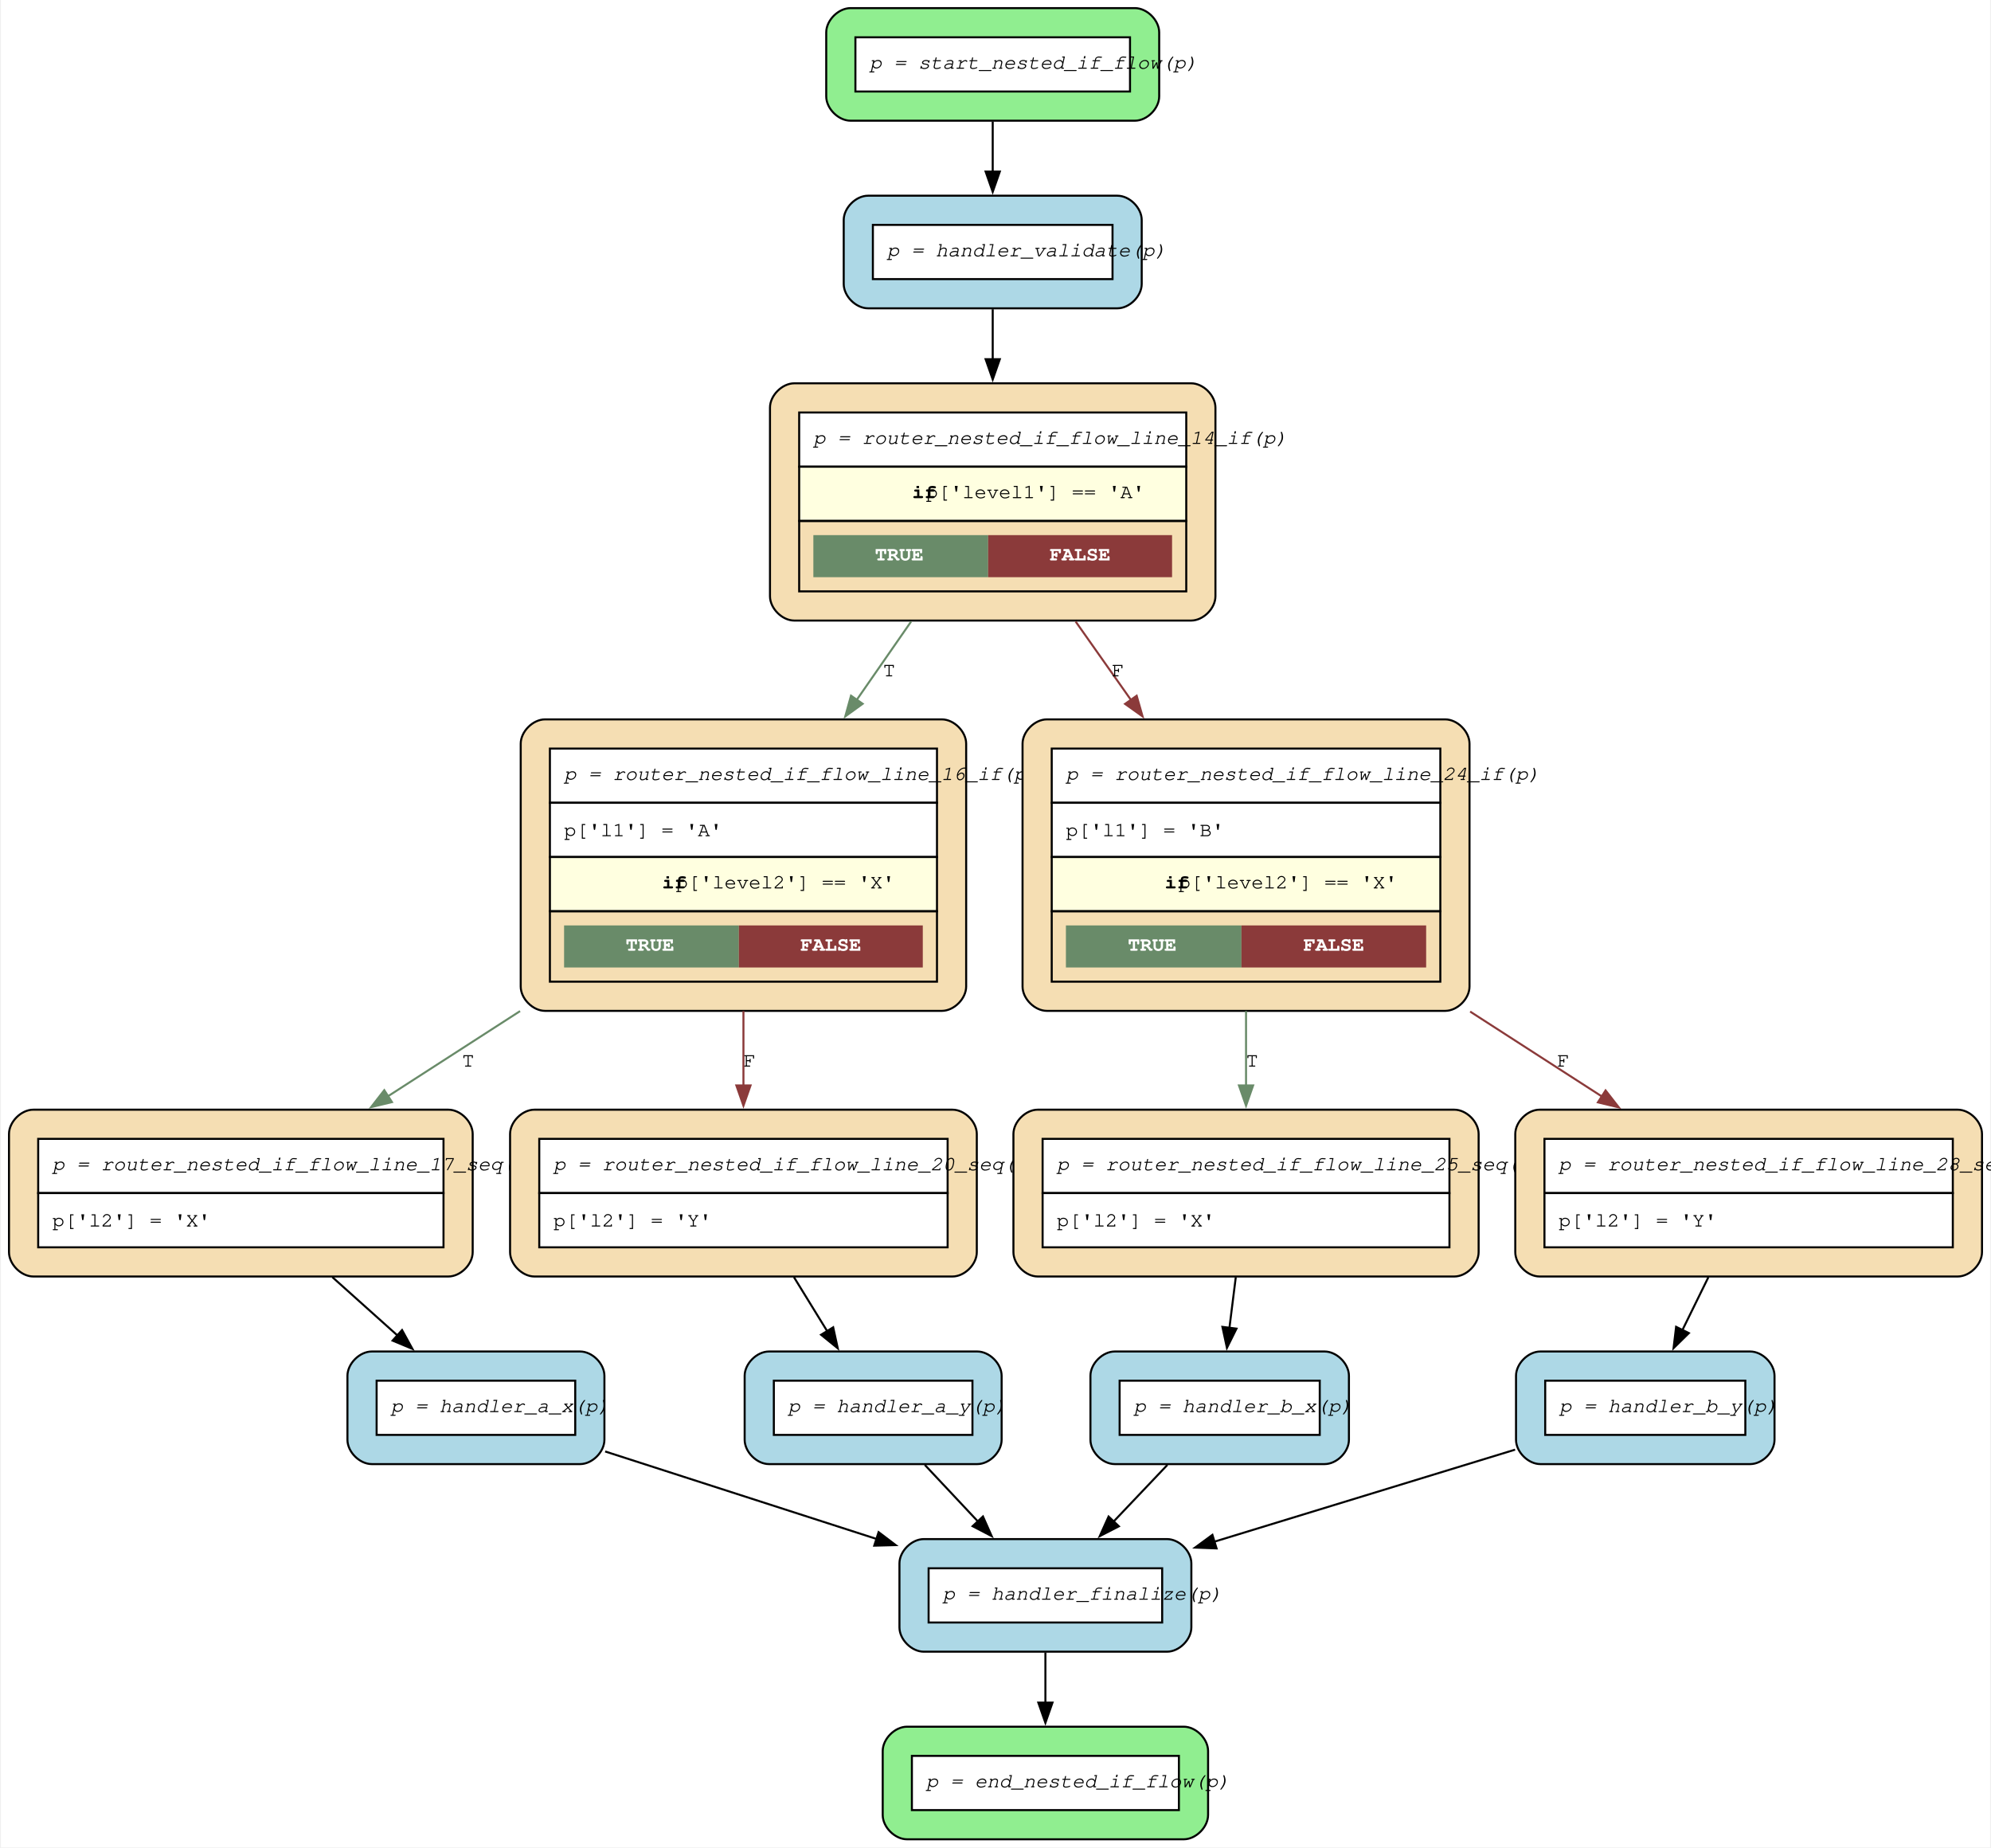
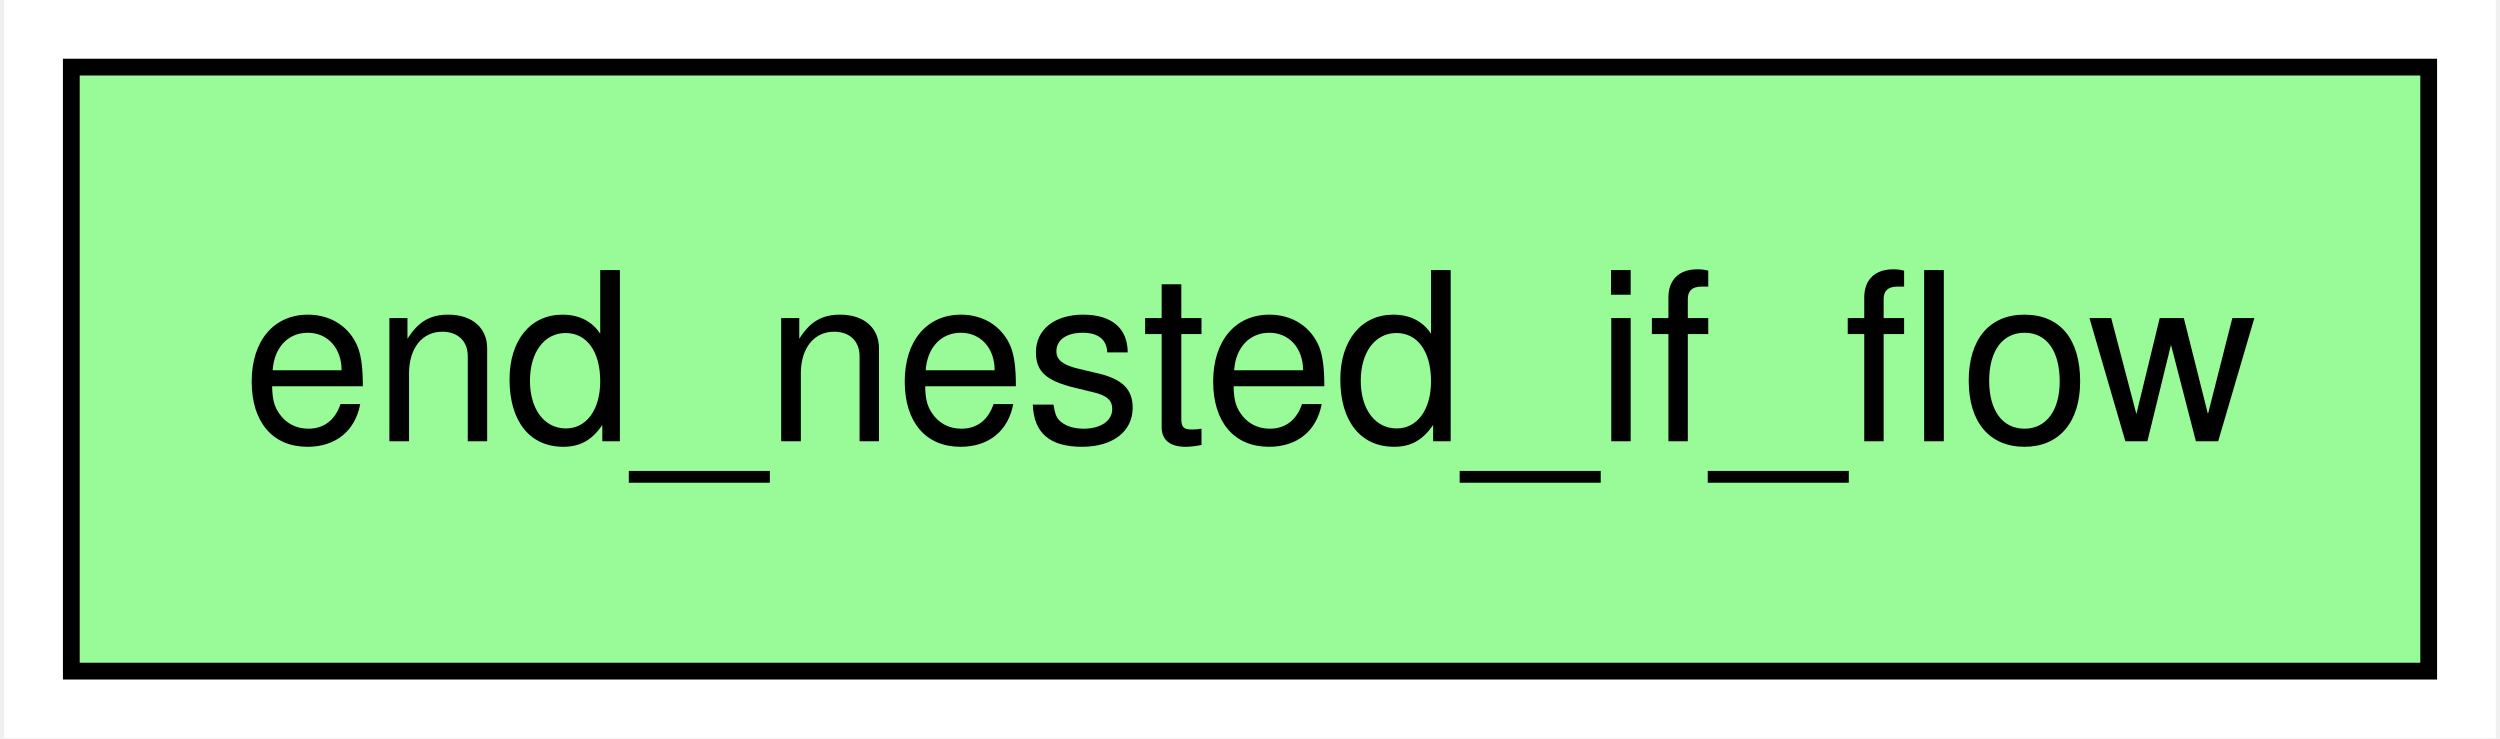
- <svg xmlns="http://www.w3.org/2000/svg" width="982pt" height="911pt" viewBox="0.00 0.00 981.55 911.40">
-   <g id="graph0" class="graph" transform="scale(1 1) rotate(0) translate(4 907.4)">
-     <polygon fill="white" stroke="none" points="-4,4 -4,-907.4 977.55,-907.4 977.55,4 -4,4" />
+ <svg xmlns="http://www.w3.org/2000/svg" width="149pt" height="44pt" viewBox="0.00 0.00 148.50 44.00">
+   <g id="graph0" class="graph" transform="scale(1 1) rotate(0) translate(4 40)">
+     <polygon fill="white" stroke="none" points="-4,4 -4,-40 144.5,-40 144.5,4 -4,4" />
    <g id="node1" class="node">
-       <path fill="lightgreen" stroke="black" d="M555.55,-903.4C555.55,-903.4 415.25,-903.4 415.25,-903.4 409.25,-903.4 403.25,-897.4 403.25,-891.4 403.25,-891.4 403.25,-859.85 403.25,-859.85 403.25,-853.85 409.25,-847.85 415.25,-847.85 415.25,-847.85 555.55,-847.85 555.55,-847.85 561.55,-847.85 567.55,-853.85 567.55,-859.85 567.55,-859.85 567.55,-891.4 567.55,-891.4 567.55,-897.4 561.55,-903.4 555.55,-903.4" />
-       <polygon fill="white" stroke="none" points="417.65,-862.25 417.65,-889 553.15,-889 553.15,-862.25 417.65,-862.25" />
-       <polygon fill="none" stroke="black" points="417.65,-862.25 417.65,-889 553.15,-889 553.15,-862.25 417.65,-862.25" />
-       <text text-anchor="start" x="424.65" y="-873.5" font-family="Courier,monospace" font-style="italic" font-size="10.00">p = start_nested_if_flow(p)</text>
-     </g>
-     <g id="node15" class="node">
-       <path fill="lightblue" stroke="black" d="M546.92,-810.85C546.92,-810.85 423.88,-810.85 423.88,-810.85 417.88,-810.85 411.88,-804.85 411.88,-798.85 411.88,-798.85 411.88,-767.3 411.88,-767.3 411.88,-761.3 417.88,-755.3 423.88,-755.3 423.88,-755.3 546.92,-755.3 546.92,-755.3 552.92,-755.3 558.92,-761.3 558.92,-767.3 558.92,-767.3 558.92,-798.85 558.92,-798.85 558.92,-804.85 552.92,-810.85 546.92,-810.85" />
-       <polygon fill="white" stroke="none" points="426.27,-769.7 426.27,-796.45 544.52,-796.45 544.52,-769.7 426.27,-769.7" />
-       <polygon fill="none" stroke="black" points="426.27,-769.7 426.27,-796.45 544.52,-796.45 544.52,-769.7 426.27,-769.7" />
-       <text text-anchor="start" x="433.27" y="-780.95" font-family="Courier,monospace" font-style="italic" font-size="10.00">p = handler_validate(p)</text>
-     </g>
-     <g id="edge17" class="edge">
-       <path fill="none" stroke="black" d="M485.4,-847.46C485.4,-839.67 485.4,-831.02 485.4,-822.68" />
-       <polygon fill="black" stroke="black" points="488.9,-822.74 485.4,-812.74 481.9,-822.74 488.9,-822.74" />
-     </g>
-     <g id="node2" class="node">
-       <path fill="wheat" stroke="black" d="M216.8,-359.95C216.8,-359.95 12,-359.95 12,-359.95 6,-359.95 0,-353.95 0,-347.95 0,-347.95 0,-289.65 0,-289.65 0,-283.65 6,-277.65 12,-277.65 12,-277.65 216.8,-277.65 216.8,-277.65 222.8,-277.65 228.8,-283.65 228.8,-289.65 228.8,-289.65 228.8,-347.95 228.8,-347.95 228.8,-353.95 222.8,-359.95 216.8,-359.95" />
-       <polygon fill="white" stroke="none" points="14.4,-318.8 14.4,-345.55 214.4,-345.55 214.4,-318.8 14.4,-318.8" />
-       <polygon fill="none" stroke="black" points="14.4,-318.8 14.4,-345.55 214.4,-345.55 214.4,-318.8 14.4,-318.8" />
-       <text text-anchor="start" x="21.4" y="-330.05" font-family="Courier,monospace" font-style="italic" font-size="10.00">p = router_nested_if_flow_line_17_seq(p)</text>
-       <polygon fill="white" stroke="none" points="14.4,-292.05 14.4,-318.8 214.4,-318.8 214.4,-292.05 14.4,-292.05" />
-       <polygon fill="none" stroke="black" points="14.4,-292.05 14.4,-318.8 214.4,-318.8 214.4,-292.05 14.4,-292.05" />
-       <text text-anchor="start" x="21.4" y="-302.3" font-family="Courier,monospace" font-size="10.00">p['l2'] = 'X'</text>
-     </g>
-     <g id="node10" class="node">
-       <path fill="lightblue" stroke="black" d="M281.8,-240.65C281.8,-240.65 179,-240.65 179,-240.65 173,-240.65 167,-234.65 167,-228.65 167,-228.65 167,-197.1 167,-197.1 167,-191.1 173,-185.1 179,-185.1 179,-185.1 281.8,-185.1 281.8,-185.1 287.8,-185.1 293.8,-191.1 293.8,-197.1 293.8,-197.1 293.8,-228.65 293.8,-228.65 293.8,-234.65 287.8,-240.65 281.8,-240.65" />
-       <polygon fill="white" stroke="none" points="181.4,-199.5 181.4,-226.25 279.4,-226.25 279.4,-199.5 181.4,-199.5" />
-       <polygon fill="none" stroke="black" points="181.4,-199.5 181.4,-226.25 279.4,-226.25 279.4,-199.5 181.4,-199.5" />
-       <text text-anchor="start" x="188.4" y="-210.75" font-family="Courier,monospace" font-style="italic" font-size="10.00">p = handler_a_x(p)</text>
-     </g>
-     <g id="edge11" class="edge">
-       <path fill="none" stroke="black" d="M159.58,-277.32C170.22,-267.79 181.46,-257.72 191.77,-248.48" />
-       <polygon fill="black" stroke="black" points="193.95,-251.23 199.06,-241.95 189.28,-246.02 193.95,-251.23" />
-     </g>
-     <g id="node3" class="node">
-       <path fill="wheat" stroke="black" d="M465.55,-359.95C465.55,-359.95 259.25,-359.95 259.25,-359.95 253.25,-359.95 247.25,-353.95 247.25,-347.95 247.25,-347.95 247.25,-289.65 247.25,-289.65 247.25,-283.65 253.25,-277.65 259.25,-277.65 259.25,-277.65 465.55,-277.65 465.55,-277.65 471.55,-277.65 477.55,-283.65 477.55,-289.65 477.55,-289.65 477.55,-347.95 477.55,-347.95 477.55,-353.95 471.55,-359.95 465.55,-359.95" />
-       <polygon fill="white" stroke="none" points="261.65,-318.8 261.65,-345.55 463.15,-345.55 463.15,-318.8 261.65,-318.8" />
-       <polygon fill="none" stroke="black" points="261.65,-318.8 261.65,-345.55 463.15,-345.55 463.15,-318.8 261.65,-318.8" />
-       <text text-anchor="start" x="268.65" y="-330.05" font-family="Courier,monospace" font-style="italic" font-size="10.00">p = router_nested_if_flow_line_20_seq(p)</text>
-       <polygon fill="white" stroke="none" points="261.65,-292.05 261.65,-318.8 463.15,-318.8 463.15,-292.05 261.65,-292.05" />
-       <polygon fill="none" stroke="black" points="261.65,-292.05 261.65,-318.8 463.15,-318.8 463.15,-292.05 261.65,-292.05" />
-       <text text-anchor="start" x="268.65" y="-302.3" font-family="Courier,monospace" font-size="10.00">p['l2'] = 'Y'</text>
-     </g>
-     <g id="node11" class="node">
-       <path fill="lightblue" stroke="black" d="M477.8,-240.65C477.8,-240.65 375,-240.65 375,-240.65 369,-240.65 363,-234.65 363,-228.65 363,-228.65 363,-197.1 363,-197.1 363,-191.1 369,-185.1 375,-185.1 375,-185.1 477.8,-185.1 477.8,-185.1 483.8,-185.1 489.8,-191.1 489.8,-197.1 489.8,-197.1 489.8,-228.65 489.8,-228.65 489.8,-234.65 483.8,-240.65 477.8,-240.65" />
-       <polygon fill="white" stroke="none" points="377.4,-199.5 377.4,-226.25 475.4,-226.25 475.4,-199.5 377.4,-199.5" />
-       <polygon fill="none" stroke="black" points="377.4,-199.5 377.4,-226.25 475.4,-226.25 475.4,-199.5 377.4,-199.5" />
-       <text text-anchor="start" x="384.4" y="-210.75" font-family="Courier,monospace" font-style="italic" font-size="10.00">p = handler_a_y(p)</text>
-     </g>
-     <g id="edge12" class="edge">
-       <path fill="none" stroke="black" d="M387.33,-277.32C392.73,-268.56 398.41,-259.33 403.71,-250.71" />
-       <polygon fill="black" stroke="black" points="406.68,-252.58 408.94,-242.23 400.71,-248.91 406.68,-252.58" />
-     </g>
-     <g id="node4" class="node">
-       <path fill="wheat" stroke="black" d="M460.3,-552.5C460.3,-552.5 264.5,-552.5 264.5,-552.5 258.5,-552.5 252.5,-546.5 252.5,-540.5 252.5,-540.5 252.5,-420.7 252.5,-420.7 252.5,-414.7 258.5,-408.7 264.5,-408.7 264.5,-408.7 460.3,-408.7 460.3,-408.7 466.3,-408.7 472.3,-414.7 472.3,-420.7 472.3,-420.7 472.3,-540.5 472.3,-540.5 472.3,-546.5 466.3,-552.5 460.3,-552.5" />
-       <polygon fill="white" stroke="none" points="266.9,-511.35 266.9,-538.1 457.9,-538.1 457.9,-511.35 266.9,-511.35" />
-       <polygon fill="none" stroke="black" points="266.9,-511.35 266.9,-538.1 457.9,-538.1 457.9,-511.35 266.9,-511.35" />
-       <text text-anchor="start" x="273.9" y="-522.6" font-family="Courier,monospace" font-style="italic" font-size="10.00">p = router_nested_if_flow_line_16_if(p)</text>
-       <polygon fill="white" stroke="none" points="266.9,-484.6 266.9,-511.35 457.9,-511.35 457.9,-484.6 266.9,-484.6" />
-       <polygon fill="none" stroke="black" points="266.9,-484.6 266.9,-511.35 457.9,-511.35 457.9,-484.6 266.9,-484.6" />
-       <text text-anchor="start" x="273.9" y="-494.85" font-family="Courier,monospace" font-size="10.00">p['l1'] = 'A'</text>
-       <polygon fill="lightyellow" stroke="none" points="266.9,-457.85 266.9,-484.6 457.9,-484.6 457.9,-457.85 266.9,-457.85" />
-       <polygon fill="none" stroke="black" points="266.9,-457.85 266.9,-484.6 457.9,-484.6 457.9,-457.85 266.9,-457.85" />
-       <text text-anchor="start" x="322.27" y="-469.1" font-family="Courier,monospace" font-weight="bold" font-size="10.00">if</text>
-       <text text-anchor="start" x="329.02" y="-469.1" font-family="Courier,monospace" font-size="10.00"> p['level2'] == 'X'</text>
-       <polygon fill="none" stroke="black" points="266.9,-423.1 266.9,-457.85 457.9,-457.85 457.9,-423.1 266.9,-423.1" />
-       <polygon fill="#698b69" stroke="none" points="273.9,-430.1 273.9,-450.85 360.15,-450.85 360.15,-430.1 273.9,-430.1" />
-       <text text-anchor="start" x="304.27" y="-438.35" font-family="Courier,monospace" font-weight="bold" font-size="10.00" fill="white">TRUE</text>
-       <polygon fill="#8b3a3a" stroke="none" points="360.15,-430.1 360.15,-450.85 450.9,-450.85 450.9,-430.1 360.15,-430.1" />
-       <text text-anchor="start" x="390.52" y="-438.35" font-family="Courier,monospace" font-weight="bold" font-size="10.00" fill="white">FALSE</text>
-     </g>
-     <g id="edge9" class="edge">
-       <path fill="none" stroke="#698b69" d="M252.18,-408.58C230.07,-394.33 207.36,-379.7 186.93,-366.53" />
-       <polygon fill="#698b69" stroke="#698b69" points="188.97,-363.69 178.67,-361.21 185.18,-369.57 188.97,-363.69" />
-       <text text-anchor="middle" x="226.55" y="-381.2" font-family="Courier,monospace" font-size="10.00">T</text>
-     </g>
-     <g id="edge10" class="edge">
-       <path fill="none" stroke="#8b3a3a" d="M362.4,-408.58C362.4,-396.2 362.4,-383.53 362.4,-371.79" />
-       <polygon fill="#8b3a3a" stroke="#8b3a3a" points="365.9,-371.91 362.4,-361.91 358.9,-371.91 365.9,-371.91" />
-       <text text-anchor="middle" x="365.4" y="-381.2" font-family="Courier,monospace" font-size="10.00">F</text>
-     </g>
-     <g id="node5" class="node">
-       <path fill="wheat" stroke="black" d="M713.17,-359.95C713.17,-359.95 507.62,-359.95 507.62,-359.95 501.62,-359.95 495.62,-353.95 495.62,-347.95 495.62,-347.95 495.62,-289.65 495.62,-289.65 495.62,-283.65 501.62,-277.65 507.62,-277.65 507.62,-277.65 713.17,-277.65 713.17,-277.65 719.17,-277.65 725.17,-283.65 725.17,-289.65 725.17,-289.65 725.17,-347.95 725.17,-347.95 725.17,-353.95 719.17,-359.95 713.17,-359.95" />
-       <polygon fill="white" stroke="none" points="510.02,-318.8 510.02,-345.55 710.77,-345.55 710.77,-318.8 510.02,-318.8" />
-       <polygon fill="none" stroke="black" points="510.02,-318.8 510.02,-345.55 710.77,-345.55 710.77,-318.8 510.02,-318.8" />
-       <text text-anchor="start" x="517.02" y="-330.05" font-family="Courier,monospace" font-style="italic" font-size="10.00">p = router_nested_if_flow_line_25_seq(p)</text>
-       <polygon fill="white" stroke="none" points="510.02,-292.05 510.02,-318.8 710.77,-318.8 710.77,-292.05 510.02,-292.05" />
-       <polygon fill="none" stroke="black" points="510.02,-292.05 510.02,-318.8 710.77,-318.8 710.77,-292.05 510.02,-292.05" />
-       <text text-anchor="start" x="517.02" y="-302.3" font-family="Courier,monospace" font-size="10.00">p['l2'] = 'X'</text>
-     </g>
-     <g id="node12" class="node">
-       <path fill="lightblue" stroke="black" d="M649.17,-240.65C649.17,-240.65 545.62,-240.65 545.62,-240.65 539.62,-240.65 533.62,-234.65 533.62,-228.65 533.62,-228.65 533.62,-197.1 533.62,-197.1 533.62,-191.1 539.62,-185.1 545.62,-185.1 545.62,-185.1 649.17,-185.1 649.17,-185.1 655.17,-185.1 661.17,-191.1 661.17,-197.1 661.17,-197.1 661.17,-228.65 661.17,-228.65 661.17,-234.65 655.17,-240.65 649.17,-240.65" />
-       <polygon fill="white" stroke="none" points="548.02,-199.5 548.02,-226.25 646.77,-226.25 646.77,-199.5 548.02,-199.5" />
-       <polygon fill="none" stroke="black" points="548.02,-199.5 548.02,-226.25 646.77,-226.25 646.77,-199.5 548.02,-199.5" />
-       <text text-anchor="start" x="555.02" y="-210.75" font-family="Courier,monospace" font-style="italic" font-size="10.00">p = handler_b_x(p)</text>
-     </g>
-     <g id="edge15" class="edge">
-       <path fill="none" stroke="black" d="M605.34,-277.32C604.3,-269.03 603.21,-260.33 602.18,-252.12" />
-       <polygon fill="black" stroke="black" points="605.69,-251.93 600.97,-242.44 598.74,-252.8 605.69,-251.93" />
-     </g>
-     <g id="node6" class="node">
-       <path fill="wheat" stroke="black" d="M961.55,-359.95C961.55,-359.95 755.25,-359.95 755.25,-359.95 749.25,-359.95 743.25,-353.95 743.25,-347.95 743.25,-347.95 743.25,-289.65 743.25,-289.65 743.25,-283.65 749.25,-277.65 755.25,-277.65 755.25,-277.65 961.55,-277.65 961.55,-277.65 967.55,-277.65 973.55,-283.65 973.55,-289.65 973.55,-289.65 973.55,-347.95 973.55,-347.95 973.55,-353.95 967.55,-359.95 961.55,-359.95" />
-       <polygon fill="white" stroke="none" points="757.65,-318.8 757.65,-345.55 959.15,-345.55 959.15,-318.8 757.65,-318.8" />
-       <polygon fill="none" stroke="black" points="757.65,-318.8 757.65,-345.55 959.15,-345.55 959.15,-318.8 757.65,-318.8" />
-       <text text-anchor="start" x="764.65" y="-330.05" font-family="Courier,monospace" font-style="italic" font-size="10.00">p = router_nested_if_flow_line_28_seq(p)</text>
-       <polygon fill="white" stroke="none" points="757.65,-292.05 757.65,-318.8 959.15,-318.8 959.15,-292.05 757.65,-292.05" />
-       <polygon fill="none" stroke="black" points="757.65,-292.05 757.65,-318.8 959.15,-318.8 959.15,-292.05 757.65,-292.05" />
-       <text text-anchor="start" x="764.65" y="-302.3" font-family="Courier,monospace" font-size="10.00">p['l2'] = 'Y'</text>
-     </g>
-     <g id="node13" class="node">
-       <path fill="lightblue" stroke="black" d="M859.17,-240.65C859.17,-240.65 755.62,-240.65 755.62,-240.65 749.62,-240.65 743.62,-234.65 743.62,-228.65 743.62,-228.65 743.62,-197.1 743.62,-197.1 743.62,-191.1 749.62,-185.1 755.62,-185.1 755.62,-185.1 859.17,-185.1 859.17,-185.1 865.17,-185.1 871.17,-191.1 871.17,-197.1 871.17,-197.1 871.17,-228.65 871.17,-228.65 871.17,-234.65 865.17,-240.65 859.17,-240.65" />
-       <polygon fill="white" stroke="none" points="758.02,-199.5 758.02,-226.25 856.77,-226.25 856.77,-199.5 758.02,-199.5" />
-       <polygon fill="none" stroke="black" points="758.02,-199.5 758.02,-226.25 856.77,-226.25 856.77,-199.5 758.02,-199.5" />
-       <text text-anchor="start" x="765.02" y="-210.75" font-family="Courier,monospace" font-style="italic" font-size="10.00">p = handler_b_y(p)</text>
-     </g>
-     <g id="edge16" class="edge">
-       <path fill="none" stroke="black" d="M838.54,-277.32C834.33,-268.75 829.9,-259.73 825.75,-251.28" />
-       <polygon fill="black" stroke="black" points="828.9,-249.73 821.35,-242.3 822.61,-252.82 828.9,-249.73" />
-     </g>
-     <g id="node7" class="node">
-       <path fill="wheat" stroke="black" d="M708.67,-552.5C708.67,-552.5 512.12,-552.5 512.12,-552.5 506.12,-552.5 500.12,-546.5 500.12,-540.5 500.12,-540.5 500.12,-420.7 500.12,-420.7 500.12,-414.7 506.12,-408.7 512.12,-408.7 512.12,-408.7 708.67,-408.7 708.67,-408.7 714.67,-408.7 720.67,-414.7 720.67,-420.7 720.67,-420.7 720.67,-540.5 720.67,-540.5 720.67,-546.5 714.67,-552.5 708.67,-552.5" />
-       <polygon fill="white" stroke="none" points="514.52,-511.35 514.52,-538.1 706.27,-538.1 706.27,-511.35 514.52,-511.35" />
-       <polygon fill="none" stroke="black" points="514.52,-511.35 514.52,-538.1 706.27,-538.1 706.27,-511.35 514.52,-511.35" />
-       <text text-anchor="start" x="521.52" y="-522.6" font-family="Courier,monospace" font-style="italic" font-size="10.00">p = router_nested_if_flow_line_24_if(p)</text>
-       <polygon fill="white" stroke="none" points="514.52,-484.6 514.52,-511.35 706.27,-511.35 706.27,-484.6 514.52,-484.6" />
-       <polygon fill="none" stroke="black" points="514.52,-484.6 514.52,-511.35 706.27,-511.35 706.27,-484.6 514.52,-484.6" />
-       <text text-anchor="start" x="521.52" y="-494.85" font-family="Courier,monospace" font-size="10.00">p['l1'] = 'B'</text>
-       <polygon fill="lightyellow" stroke="none" points="514.52,-457.85 514.52,-484.6 706.27,-484.6 706.27,-457.85 514.52,-457.85" />
-       <polygon fill="none" stroke="black" points="514.52,-457.85 514.52,-484.6 706.27,-484.6 706.27,-457.85 514.52,-457.85" />
-       <text text-anchor="start" x="570.27" y="-469.1" font-family="Courier,monospace" font-weight="bold" font-size="10.00">if</text>
-       <text text-anchor="start" x="577.02" y="-469.1" font-family="Courier,monospace" font-size="10.00"> p['level2'] == 'X'</text>
-       <polygon fill="none" stroke="black" points="514.52,-423.1 514.52,-457.85 706.27,-457.85 706.27,-423.1 514.52,-423.1" />
-       <polygon fill="#698b69" stroke="none" points="521.52,-430.1 521.52,-450.85 608.15,-450.85 608.15,-430.1 521.52,-430.1" />
-       <text text-anchor="start" x="552.09" y="-438.35" font-family="Courier,monospace" font-weight="bold" font-size="10.00" fill="white">TRUE</text>
-       <polygon fill="#8b3a3a" stroke="none" points="608.15,-430.1 608.15,-450.85 699.27,-450.85 699.27,-430.1 608.15,-430.1" />
-       <text text-anchor="start" x="638.71" y="-438.35" font-family="Courier,monospace" font-weight="bold" font-size="10.00" fill="white">FALSE</text>
-     </g>
-     <g id="edge13" class="edge">
-       <path fill="none" stroke="#698b69" d="M610.4,-408.58C610.4,-396.2 610.4,-383.53 610.4,-371.79" />
-       <polygon fill="#698b69" stroke="#698b69" points="613.9,-371.91 610.4,-361.91 606.9,-371.91 613.9,-371.91" />
-       <text text-anchor="middle" x="613.4" y="-381.2" font-family="Courier,monospace" font-size="10.00">T</text>
-     </g>
-     <g id="edge14" class="edge">
-       <path fill="none" stroke="#8b3a3a" d="M720.98,-408.35C743.06,-394.12 765.71,-379.52 786.1,-366.39" />
-       <polygon fill="#8b3a3a" stroke="#8b3a3a" points="787.81,-369.45 794.33,-361.09 784.02,-363.56 787.81,-369.45" />
-       <text text-anchor="middle" x="766.91" y="-381.2" font-family="Courier,monospace" font-size="10.00">F</text>
-     </g>
-     <g id="node8" class="node">
-       <path fill="wheat" stroke="black" d="M583.3,-718.3C583.3,-718.3 387.5,-718.3 387.5,-718.3 381.5,-718.3 375.5,-712.3 375.5,-706.3 375.5,-706.3 375.5,-613.25 375.5,-613.25 375.5,-607.25 381.5,-601.25 387.5,-601.25 387.5,-601.25 583.3,-601.25 583.3,-601.25 589.3,-601.25 595.3,-607.25 595.3,-613.25 595.3,-613.25 595.3,-706.3 595.3,-706.3 595.3,-712.3 589.3,-718.3 583.3,-718.3" />
-       <polygon fill="white" stroke="none" points="389.9,-677.15 389.9,-703.9 580.9,-703.9 580.9,-677.15 389.9,-677.15" />
-       <polygon fill="none" stroke="black" points="389.9,-677.15 389.9,-703.9 580.9,-703.9 580.9,-677.15 389.9,-677.15" />
-       <text text-anchor="start" x="396.9" y="-688.4" font-family="Courier,monospace" font-style="italic" font-size="10.00">p = router_nested_if_flow_line_14_if(p)</text>
-       <polygon fill="lightyellow" stroke="none" points="389.9,-650.4 389.9,-677.15 580.9,-677.15 580.9,-650.4 389.9,-650.4" />
-       <polygon fill="none" stroke="black" points="389.9,-650.4 389.9,-677.15 580.9,-677.15 580.9,-650.4 389.9,-650.4" />
-       <text text-anchor="start" x="445.65" y="-661.65" font-family="Courier,monospace" font-weight="bold" font-size="10.00">if</text>
-       <text text-anchor="start" x="452.4" y="-661.65" font-family="Courier,monospace" font-size="10.00"> p['level1'] == 'A'</text>
-       <polygon fill="none" stroke="black" points="389.9,-615.65 389.9,-650.4 580.9,-650.4 580.9,-615.65 389.9,-615.65" />
-       <polygon fill="#698b69" stroke="none" points="396.9,-622.65 396.9,-643.4 483.15,-643.4 483.15,-622.65 396.9,-622.65" />
-       <text text-anchor="start" x="427.27" y="-630.9" font-family="Courier,monospace" font-weight="bold" font-size="10.00" fill="white">TRUE</text>
-       <polygon fill="#8b3a3a" stroke="none" points="483.15,-622.65 483.15,-643.4 573.9,-643.4 573.9,-622.65 483.15,-622.65" />
-       <text text-anchor="start" x="513.52" y="-630.9" font-family="Courier,monospace" font-weight="bold" font-size="10.00" fill="white">FALSE</text>
-     </g>
-     <g id="edge7" class="edge">
-       <path fill="none" stroke="#698b69" d="M445.13,-600.76C436.56,-588.42 427.36,-575.17 418.33,-562.16" />
-       <polygon fill="#698b69" stroke="#698b69" points="421.23,-560.2 412.65,-553.98 415.48,-564.19 421.23,-560.2" />
-       <text text-anchor="middle" x="434.26" y="-573.75" font-family="Courier,monospace" font-size="10.00">T</text>
-     </g>
-     <g id="edge8" class="edge">
-       <path fill="none" stroke="#8b3a3a" d="M526.33,-600.76C535.12,-588.3 544.57,-574.91 553.83,-561.78" />
-       <polygon fill="#8b3a3a" stroke="#8b3a3a" points="556.43,-564.16 559.34,-553.98 550.71,-560.13 556.43,-564.16" />
-       <text text-anchor="middle" x="547.15" y="-573.75" font-family="Courier,monospace" font-size="10.00">F</text>
-     </g>
-     <g id="node9" class="node">
-       <path fill="lightgreen" stroke="black" d="M579.67,-55.55C579.67,-55.55 443.12,-55.55 443.12,-55.55 437.12,-55.55 431.12,-49.55 431.12,-43.55 431.12,-43.55 431.12,-12 431.12,-12 431.12,-6 437.12,0 443.12,0 443.12,0 579.67,0 579.67,0 585.67,0 591.67,-6 591.67,-12 591.67,-12 591.67,-43.55 591.67,-43.55 591.67,-49.55 585.67,-55.55 579.67,-55.55" />
-       <polygon fill="white" stroke="none" points="445.52,-14.4 445.52,-41.15 577.27,-41.15 577.27,-14.4 445.52,-14.4" />
-       <polygon fill="none" stroke="black" points="445.52,-14.4 445.52,-41.15 577.27,-41.15 577.27,-14.4 445.52,-14.4" />
-       <text text-anchor="start" x="452.52" y="-25.65" font-family="Courier,monospace" font-style="italic" font-size="10.00">p = end_nested_if_flow(p)</text>
-     </g>
-     <g id="node14" class="node">
-       <path fill="lightblue" stroke="black" d="M571.42,-148.1C571.42,-148.1 451.38,-148.1 451.38,-148.1 445.38,-148.1 439.38,-142.1 439.38,-136.1 439.38,-136.1 439.38,-104.55 439.38,-104.55 439.38,-98.55 445.38,-92.55 451.38,-92.55 451.38,-92.55 571.42,-92.55 571.42,-92.55 577.42,-92.55 583.42,-98.55 583.42,-104.55 583.42,-104.55 583.42,-136.1 583.42,-136.1 583.42,-142.1 577.42,-148.1 571.42,-148.1" />
-       <polygon fill="white" stroke="none" points="453.77,-106.95 453.77,-133.7 569.02,-133.7 569.02,-106.95 453.77,-106.95" />
-       <polygon fill="none" stroke="black" points="453.77,-106.95 453.77,-133.7 569.02,-133.7 569.02,-106.95 453.77,-106.95" />
-       <text text-anchor="start" x="460.77" y="-118.2" font-family="Courier,monospace" font-style="italic" font-size="10.00">p = handler_finalize(p)</text>
-     </g>
-     <g id="edge1" class="edge">
-       <path fill="none" stroke="black" d="M294.16,-191.33C333.87,-178.53 385.37,-161.94 428.27,-148.11" />
-       <polygon fill="black" stroke="black" points="429.09,-151.53 437.53,-145.13 426.94,-144.86 429.09,-151.53" />
-     </g>
-     <g id="edge2" class="edge">
-       <path fill="none" stroke="black" d="M451.9,-184.71C460.14,-175.93 469.4,-166.07 478.11,-156.79" />
-       <polygon fill="black" stroke="black" points="480.59,-159.26 484.88,-149.58 475.48,-154.47 480.59,-159.26" />
-     </g>
-     <g id="edge3" class="edge">
-       <path fill="none" stroke="black" d="M571.6,-184.71C563.26,-175.93 553.9,-166.07 545.08,-156.79" />
-       <polygon fill="black" stroke="black" points="547.65,-154.41 538.23,-149.57 542.58,-159.23 547.65,-154.41" />
-     </g>
-     <g id="edge4" class="edge">
-       <path fill="none" stroke="black" d="M743.17,-192.23C699.64,-178.91 641.68,-161.18 594.61,-146.78" />
-       <polygon fill="black" stroke="black" points="595.86,-143.5 585.27,-143.92 593.81,-150.19 595.86,-143.5" />
-     </g>
-     <g id="edge5" class="edge">
-       <path fill="none" stroke="black" d="M511.4,-92.16C511.4,-84.37 511.4,-75.72 511.4,-67.38" />
-       <polygon fill="black" stroke="black" points="514.9,-67.44 511.4,-57.44 507.9,-67.44 514.9,-67.44" />
-     </g>
-     <g id="edge6" class="edge">
-       <path fill="none" stroke="black" d="M485.4,-754.85C485.4,-747.29 485.4,-738.72 485.4,-729.9" />
-       <polygon fill="black" stroke="black" points="488.9,-730.18 485.4,-720.18 481.9,-730.18 488.9,-730.18" />
+       <polygon fill="palegreen" stroke="black" points="140.5,-36 0,-36 0,0 140.5,0 140.5,-36" />
+       <text text-anchor="middle" x="70.25" y="-13.7" font-family="Helvetica,sans-Serif" font-size="14.00">end_nested_if_flow</text>
    </g>
  </g>
</svg>
